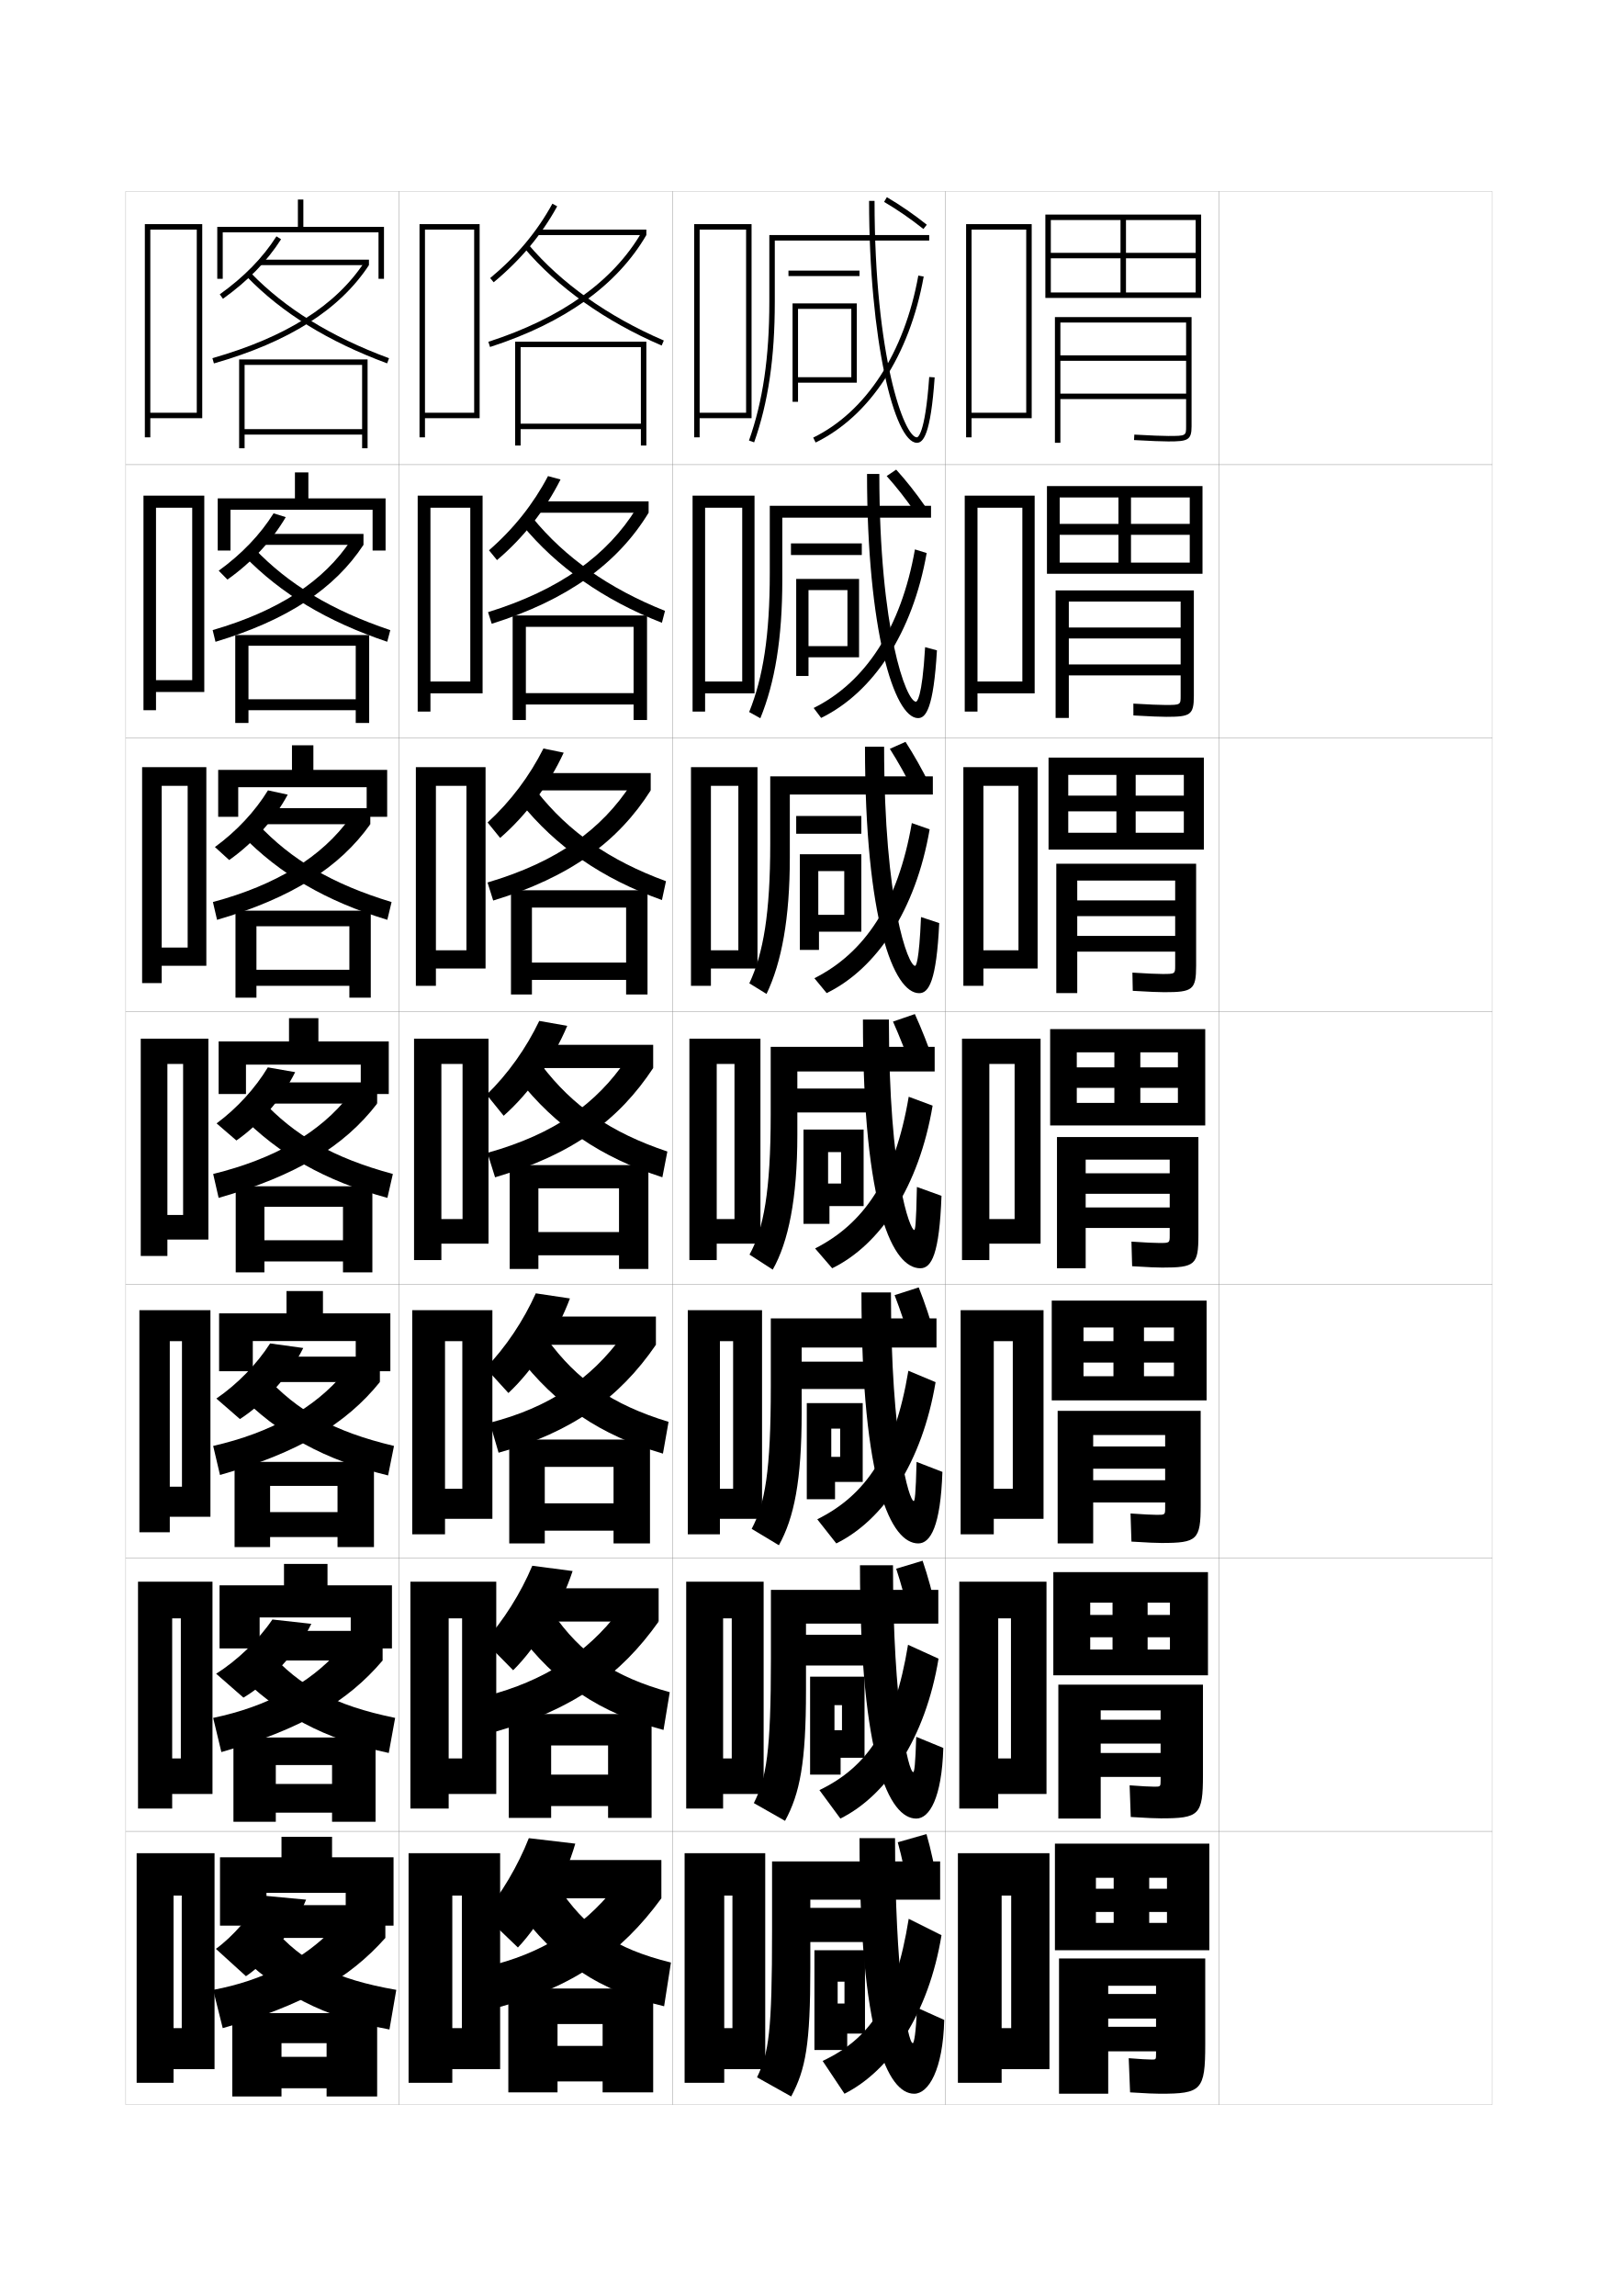
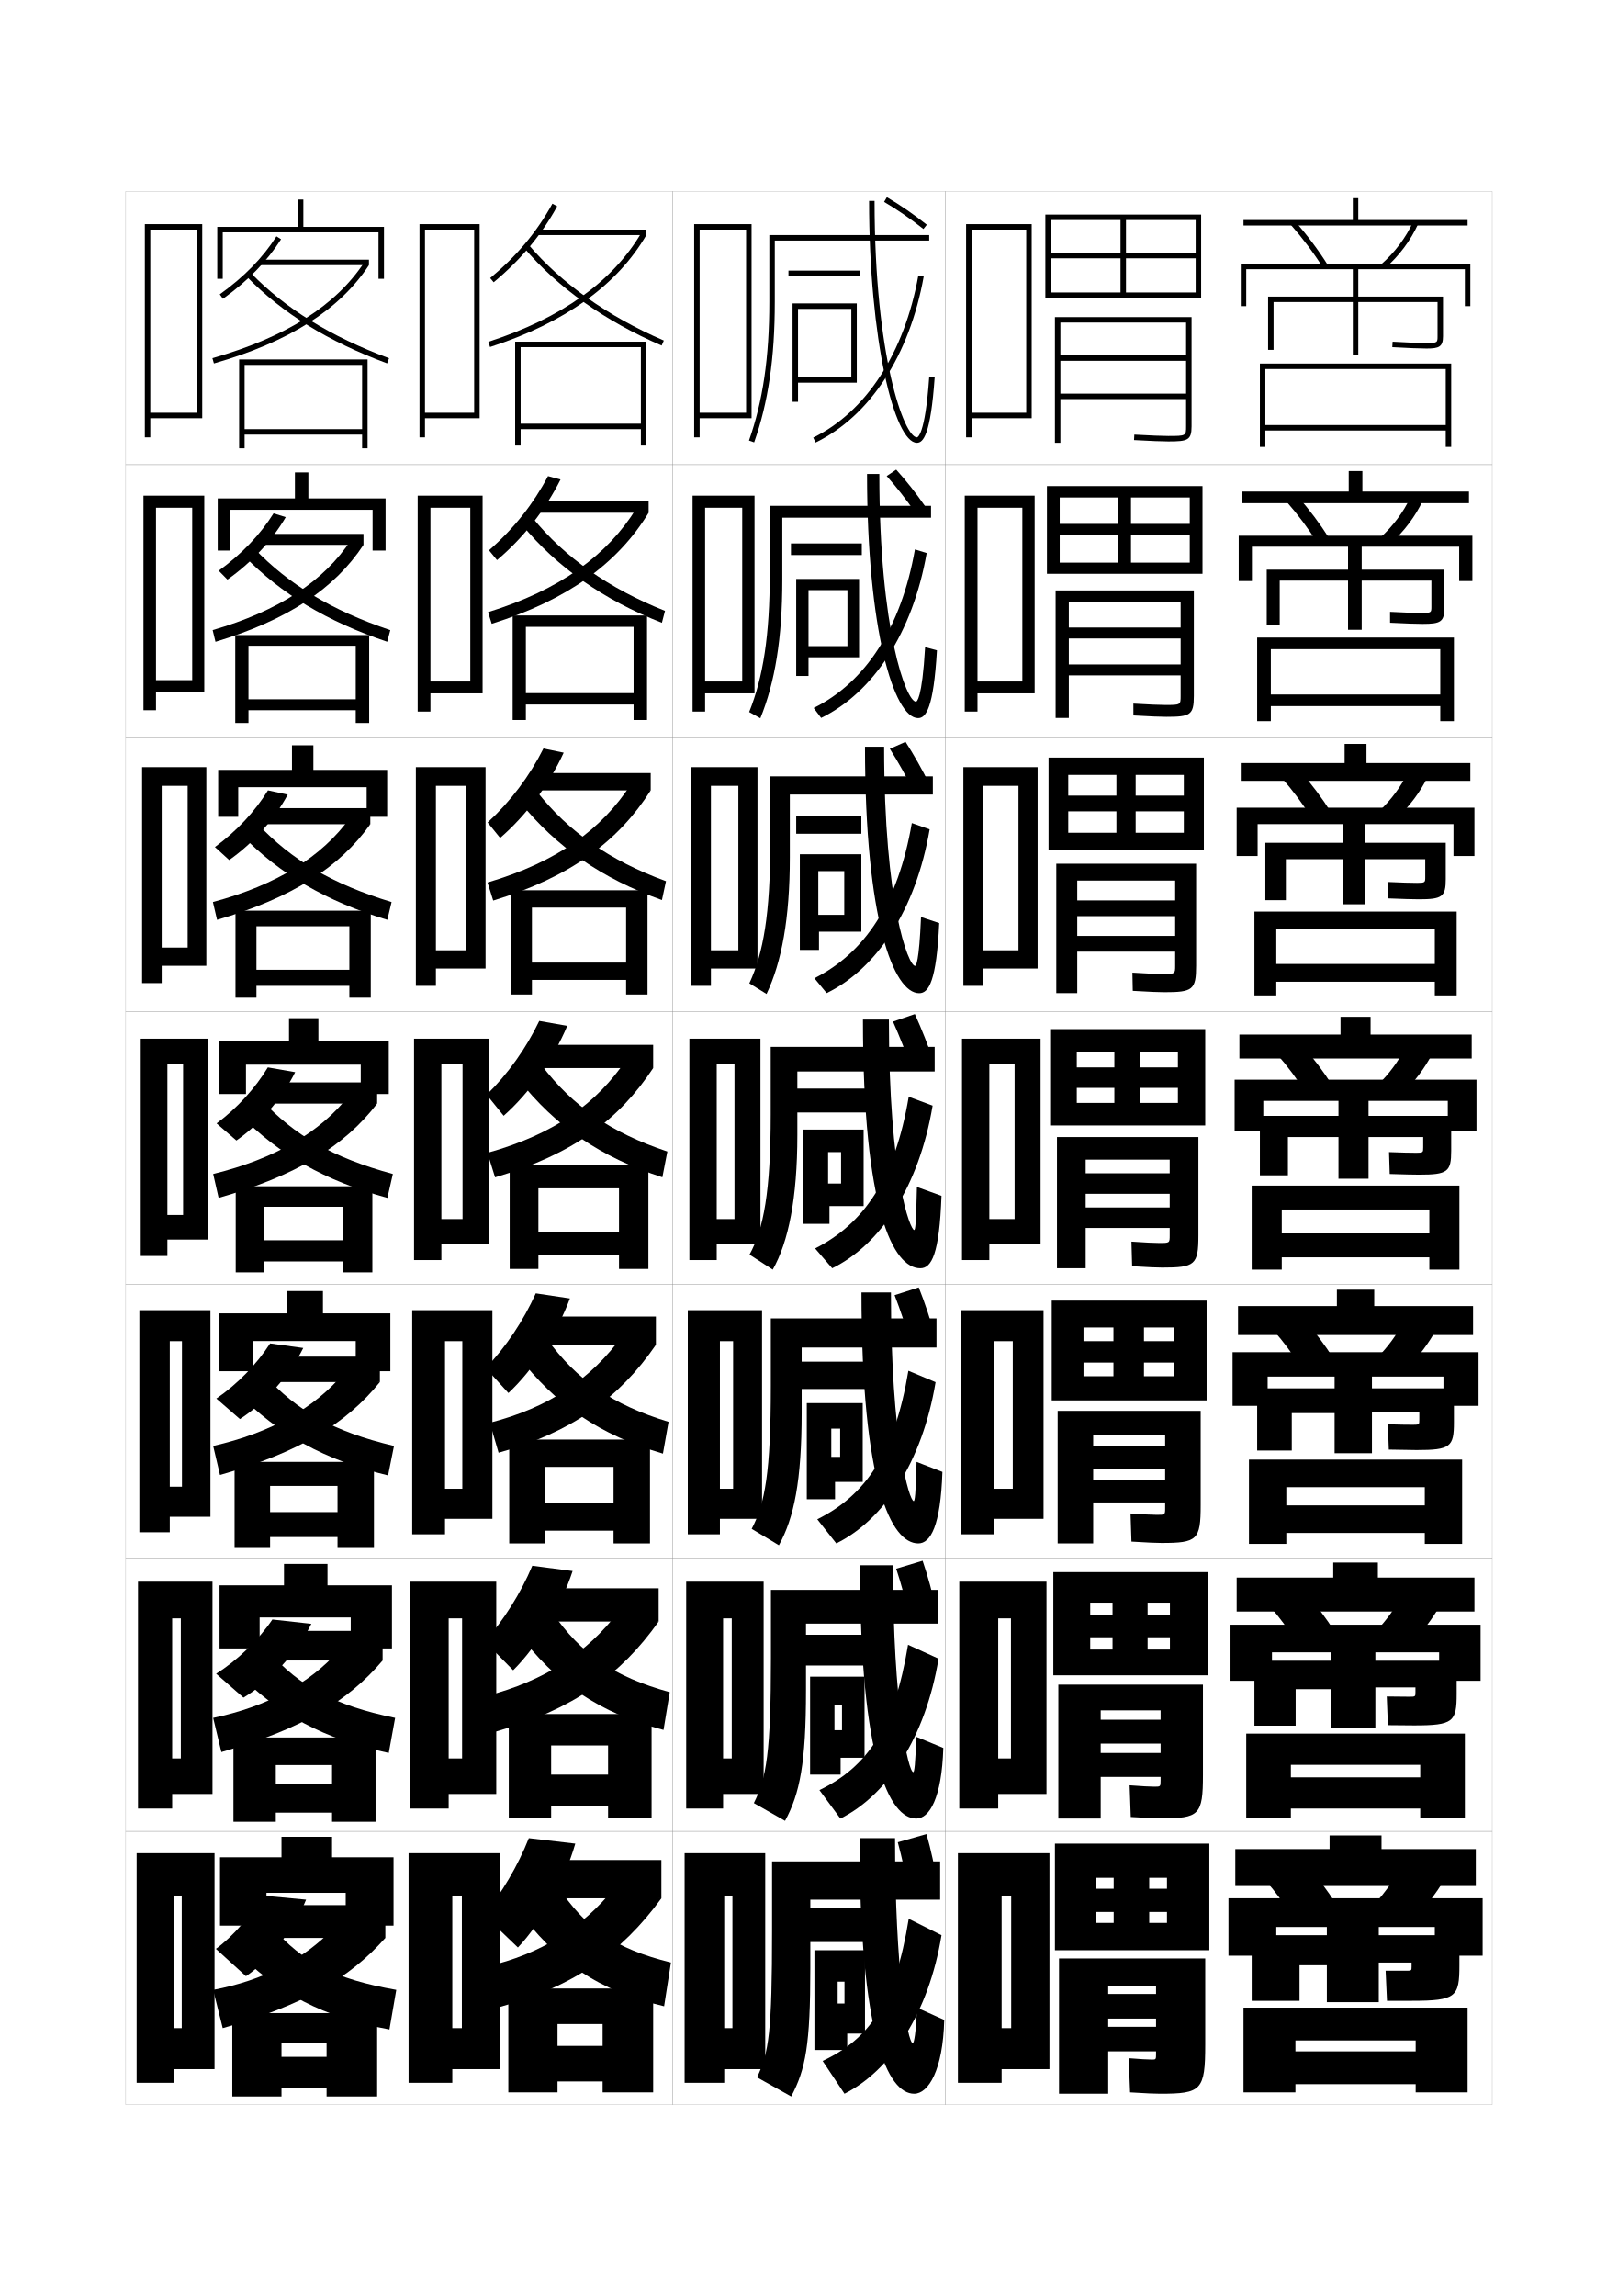
<svg xmlns="http://www.w3.org/2000/svg" version="1.1" id="glyphs" x="0px" y="0px" width="592px" height="840px" viewBox="0 0 592 840" enable-background="new 0 0 592 840" xml:space="preserve">
  <g>
    <rect x="46" y="70" fill="none" stroke="#999999" stroke-width="0.1" width="100" height="100" />
    <rect x="46" y="170" fill="none" stroke="#999999" stroke-width="0.1" width="100" height="100" />
    <rect x="46" y="270" fill="none" stroke="#999999" stroke-width="0.1" width="100" height="100" />
    <rect x="46" y="370" fill="none" stroke="#999999" stroke-width="0.1" width="100" height="100" />
    <rect x="46" y="470" fill="none" stroke="#999999" stroke-width="0.1" width="100" height="100" />
    <rect x="46" y="570" fill="none" stroke="#999999" stroke-width="0.1" width="100" height="100" />
    <rect x="46" y="670" fill="none" stroke="#999999" stroke-width="0.1" width="100" height="100" />
    <rect x="146" y="70" fill="none" stroke="#999999" stroke-width="0.1" width="100" height="100" />
    <rect x="146" y="170" fill="none" stroke="#999999" stroke-width="0.1" width="100" height="100" />
    <rect x="146" y="270" fill="none" stroke="#999999" stroke-width="0.1" width="100" height="100" />
    <rect x="146" y="370" fill="none" stroke="#999999" stroke-width="0.1" width="100" height="100" />
    <rect x="146" y="470" fill="none" stroke="#999999" stroke-width="0.1" width="100" height="100" />
    <rect x="146" y="570" fill="none" stroke="#999999" stroke-width="0.1" width="100" height="100" />
    <rect x="146" y="670" fill="none" stroke="#999999" stroke-width="0.1" width="100" height="100" />
    <rect x="246" y="70" fill="none" stroke="#999999" stroke-width="0.1" width="100" height="100" />
    <rect x="246" y="170" fill="none" stroke="#999999" stroke-width="0.1" width="100" height="100" />
    <rect x="246" y="270" fill="none" stroke="#999999" stroke-width="0.1" width="100" height="100" />
    <rect x="246" y="370" fill="none" stroke="#999999" stroke-width="0.1" width="100" height="100" />
    <rect x="246" y="470" fill="none" stroke="#999999" stroke-width="0.1" width="100" height="100" />
    <rect x="246" y="570" fill="none" stroke="#999999" stroke-width="0.1" width="100" height="100" />
    <rect x="246" y="670" fill="none" stroke="#999999" stroke-width="0.1" width="100" height="100" />
    <rect x="346" y="70" fill="none" stroke="#999999" stroke-width="0.1" width="100" height="100" />
    <rect x="346" y="170" fill="none" stroke="#999999" stroke-width="0.1" width="100" height="100" />
    <rect x="346" y="270" fill="none" stroke="#999999" stroke-width="0.1" width="100" height="100" />
    <rect x="346" y="370" fill="none" stroke="#999999" stroke-width="0.1" width="100" height="100" />
    <rect x="346" y="470" fill="none" stroke="#999999" stroke-width="0.1" width="100" height="100" />
    <rect x="346" y="570" fill="none" stroke="#999999" stroke-width="0.1" width="100" height="100" />
    <rect x="346" y="670" fill="none" stroke="#999999" stroke-width="0.1" width="100" height="100" />
    <rect x="446" y="70" fill="none" stroke="#999999" stroke-width="0.1" width="100" height="100" />
    <rect x="446" y="170" fill="none" stroke="#999999" stroke-width="0.1" width="100" height="100" />
    <rect x="446" y="270" fill="none" stroke="#999999" stroke-width="0.1" width="100" height="100" />
    <rect x="446" y="370" fill="none" stroke="#999999" stroke-width="0.1" width="100" height="100" />
    <rect x="446" y="470" fill="none" stroke="#999999" stroke-width="0.1" width="100" height="100" />
    <rect x="446" y="570" fill="none" stroke="#999999" stroke-width="0.1" width="100" height="100" />
    <rect x="446" y="670" fill="none" stroke="#999999" stroke-width="0.1" width="100" height="100" />
  </g>
  <g>
    <path d="M179.361,101.73l1.277,1.539c9.866-8.182,17.467-17.271,23.238-27.789   l-1.754-0.961C196.476,84.811,189.03,93.712,179.361,101.73z" />
    <rect x="196.5" y="84" width="40" height="2" />
    <path d="M178.691,125.049l0.615,1.902C206.572,118.132,225.814,104.354,236.5,86   l-1.729-1.006C224.342,102.909,205.474,116.385,178.691,125.049z" />
    <path d="M191.736,90.646c12.234,14.482,29.651,26.853,50.368,35.772l0.791-1.836   c-20.434-8.799-37.596-20.98-49.632-35.228L191.736,90.646z" />
    <polygon points="234.5,155 190.5,155 190.5,157 234.5,157 234.5,163 236.5,163 236.5,125 188.5,125 188.5,163 190.5,163 190.5,127    234.5,127  " />
  </g>
  <g>
    <g>
      <path d="M178.928,201.32c9.063-7.896,16.25-16.976,21.592-27.139l4.583,1.242    c-5.555,11.06-13.473,21.213-23.247,29.491L178.928,201.32z" />
      <rect x="196.583" y="183.417" width="40.75" height="4.167" />
      <path d="M237.333,187.583c-11.267,18.5-29.669,31.934-57.412,40.626l-1.344-4.252    c26.182-8.105,43.76-20.833,54.317-38.048L237.333,187.583z" />
      <path d="M191.05,192.04c12.688,15.426,29.81,27.432,51.14,35.81l1.138-4.365    c-20.561-8.191-36.621-19.534-48.443-34.024L191.05,192.04z" />
      <polygon points="231.833,253.583 192.417,253.583 192.417,257.75 231.833,257.75     231.833,263.417 236.75,263.417 236.75,225.167 187.583,225.167 187.583,263.417     192.417,263.417 192.417,229.333 231.833,229.333   " />
    </g>
    <g>
      <path d="M178.423,300.91c8.458-7.774,15.386-17.031,20.422-27.066l7.413,1.524    c-5.338,11.601-13.572,22.819-23.256,31.193L178.423,300.91z" />
      <rect x="196.595" y="282.833" width="41.5" height="6.333" />
      <path d="M238.095,289.167c-11.848,18.648-29.411,31.735-57.631,40.301l-2.073-6.603    c25.582-7.546,41.868-19.527,52.554-36.041L238.095,289.167z" />
      <path d="M190.292,293.435c13.142,16.37,29.968,28.01,51.912,35.847l1.485-6.895    C223,314.803,208.042,304.301,196.435,289.566L190.292,293.435z" />
      <polygon points="229.095,352.167 194.636,352.167 194.636,358.5 229.095,358.5 229.095,363.833     236.928,363.833 236.928,325.708 186.97,325.708 186.97,363.833 194.636,363.833     194.636,332.042 229.095,332.042   " />
    </g>
    <g>
      <path d="M178.062,400.5c7.853-7.651,14.521-17.087,19.252-26.994l10.242,1.806    c-5.121,12.143-13.672,24.425-23.265,32.895L178.062,400.5z" />
      <rect x="196.75" y="382.25" width="42.25" height="8.5" />
      <path d="M239,390.75c-12.43,18.795-29.152,31.536-57.85,39.977l-2.802-8.953    c24.981-6.986,39.978-18.221,50.791-34.033L239,390.75z" />
      <path d="M189.678,394.829c13.596,17.313,30.127,28.588,52.684,35.884l1.832-9.424    c-20.816-6.976-34.672-16.639-46.065-31.616L189.678,394.829z" />
      <polygon points="226.5,450.75 197,450.75 197,459.25 226.5,459.25 226.5,464.25 237.25,464.25 237.25,426.25 186.5,426.25     186.5,464.25 197,464.25 197,434.75 226.5,434.75   " />
    </g>
  </g>
  <g>
    <path d="M208.538,475.041c-4.732,12.685-13.326,26.031-22.51,34.596L177.708,500.5   c7.358-7.599,13.867-17.375,18.335-27.33L208.538,475.041z" />
    <rect x="197.167" y="481.666" width="42.833" height="10.334" />
    <path d="M240,492c-13.384,19.543-30.877,32.041-57.566,39.484l-3.201-10.969   c21.536-5.505,37.004-15.927,48.527-31.855L240,492z" />
    <path d="M189.452,495.887c13.872,18.162,30.153,29.184,53.122,35.922l2.055-11.615   c-20.745-6.352-33.541-15.285-44.544-30.412L189.452,495.887z" />
    <polygon points="224.5,550 199.333,550 199.333,560 224.5,560 224.5,564.666 237.833,564.666    237.833,526.666 186.333,526.666 186.333,564.666 199.333,564.666 199.333,536.666    224.5,536.666  " />
  </g>
  <g>
    <path d="M209.519,574.771c-4.344,13.227-12.979,27.637-21.755,36.298L177.354,600.5   c6.864-7.546,13.213-17.663,17.417-27.665L209.519,574.771z" />
    <rect x="197.583" y="581.083" width="43.417" height="12.167" />
    <path d="M241,593.25c-13.885,19.629-31.307,32.185-59.533,40.242l-3.601-12.984   c21.371-5.536,36.854-15.679,48.514-30.928L241,593.25z" />
    <path d="M189.226,596.943c14.149,19.011,30.18,29.779,53.561,35.961l2.277-13.808   c-20.674-5.728-32.41-13.932-43.022-29.206L189.226,596.943z" />
    <polygon points="222.5,649.25 201.667,649.25 201.667,660.75 222.5,660.75 222.5,665.083 238.417,665.083    238.417,627.083 186.167,627.083 186.167,665.083 201.667,665.083 201.667,638.583    222.5,638.583  " />
  </g>
  <g>
    <path d="M210.5,674.5c-3.955,13.769-12.633,29.243-21,38l-12.5-12   c6.369-7.493,12.559-17.951,16.5-28L210.5,674.5z" />
    <rect x="198" y="680.5" width="44" height="14" />
    <path d="M242,694.5c-14.612,20.046-32.385,32.509-60,40l-4-15c19.99-4.644,34.949-14.074,47-29   L242,694.5z" />
    <path d="M189,698c14.426,19.86,30.206,30.376,54,36l2.5-16c-20.604-5.104-31.279-12.577-41.5-28   L189,698z" />
    <polygon points="204,740.5 220.5,740.5 220.5,748.5 204,748.5 204,761.5 220.5,761.5 220.5,765.5 239,765.5 239,727.5 186,727.5    186,765.5 204,765.5  " />
  </g>
  <g>
    <polygon points="155.5,151 155.5,153 175.5,153 175.5,82 153.5,82 153.5,160 155.5,160 155.5,84 173.5,84 173.5,151  " />
    <polygon points="157.5,249.333 157.5,253.667 176.583,253.667 176.583,181.333    152.833,181.333 152.833,260.333 157.5,260.333 157.5,185.75 172.083,185.75    172.083,249.333  " />
    <polygon points="159.5,347.667 159.5,354.333 177.667,354.333 177.667,280.667 152.167,280.667    152.167,360.667 159.5,360.667 159.5,287.5 170.667,287.5 170.667,347.667  " />
    <polygon points="169.25,446 161.5,446 161.5,455 178.75,455 178.75,380 151.5,380 151.5,461 161.5,461 161.5,389.25 169.25,389.25     " />
    <polygon points="169.166,544.666 162.833,544.666 162.833,555.666 180.167,555.666    180.167,479.333 150.833,479.333 150.833,561.333 162.833,561.333 162.833,490.667    169.166,490.667  " />
    <polygon points="169.083,643.333 164.167,643.333 164.167,656.333 181.583,656.333    181.583,578.667 150.167,578.667 150.167,661.667 164.167,661.667 164.167,592.083    169.083,592.083  " />
    <polygon points="169,742 165.5,742 165.5,757 183,757 183,678 149.5,678 149.5,762 165.5,762 165.5,693.5 169,693.5  " />
  </g>
  <g>
    <polygon points="401,703.5 401,713.5 442.5,713.5 442.5,674.5 386,674.5 386,713.5 401,713.5 401,687 427,687 427,691 401,691    401,699.5 427,699.5 427,703.5 420.5,703.5 420.5,687 407.5,687 407.5,703.5  " />
    <path d="M424.5,766c15.099,0,16.5-1.211,16.5-18v-31.5h-53.5V766h18v-39.5H423v3h-17.5v9H423v3h-17.5v9H423v1   c0,1.961-0.052,2-1.5,2c-1.438,0-4.407-0.169-8.5-0.5l0.5,12.5   C419.885,765.896,422.496,766,424.5,766z" />
  </g>
  <g>
    <g>
      <polygon points="385.416,575.166 385.416,612.916 398.916,612.916 398.916,586.333     428.083,586.333 428.083,590.833 398.916,590.833 398.916,599 428.083,599 428.083,603.5     419.916,603.5 419.916,586.333 407.083,586.333 407.083,603.5 398.916,603.5     398.916,612.916 442,612.916 442,575.166   " />
      <path d="M424.75,665.25c14.078,0,15.416-1.142,15.416-15.924v-32.993H387.25v49h15.5V625.75h21.916    v3.416H402.75v8.75h21.916v3.417H402.75v8.75h21.916v1.327c0,2.224-0.043,2.256-2.25,2.256    c-1.58,0-4.658-0.164-9.083-0.5L413.75,664.75C420.084,665.139,422.764,665.25,424.75,665.25z" />
    </g>
    <g>
      <polygon points="384.833,475.833 384.833,512.333 396.458,512.333 396.458,485.666     429.541,485.666 429.541,490.666 396.458,490.666 396.458,498.5 429.541,498.5     429.541,503.5 418.583,503.5 418.583,485.666 407.416,485.666 407.416,503.5 396.458,503.5     396.458,512.333 441.5,512.333 441.5,475.833   " />
      <path d="M425,564.5c13.059,0,14.333-1.072,14.333-13.847v-34.487H387v48.5h13V525h26.333v4.208    H400v8.125h26.333v4.208H400v8.125h26.333v2.029c0,2.486-0.034,2.513-3,2.513    c-1.723,0-4.91-0.159-9.667-0.5L414,564C420.283,564.383,423.032,564.5,425,564.5z" />
    </g>
    <g>
      <polygon points="384.25,376.5 384.25,411.75 394,411.75 394,385 431,385 431,390.5 394,390.5 394,398 431,398 431,403.5     417.25,403.5 417.25,385 407.75,385 407.75,403.5 394,403.5 394,411.75 441,411.75 441,376.5   " />
      <path d="M425.25,463.75c12.039,0,13.25-1.002,13.25-11.77V416h-51.75v48h10.5v-39.75H428v5h-30.75v7.5H428v5h-30.75    v7.5H428v2.73c0,2.75-0.026,2.77-3.75,2.77c-1.865,0-5.162-0.154-10.25-0.5l0.25,9    C420.483,463.627,423.301,463.75,425.25,463.75z" />
    </g>
    <g>
      <polygon points="383.666,277.167 383.666,310.833 390.875,310.833 390.875,283.5 433.167,283.5     433.167,291.083 390.875,291.083 390.875,296.833 433.167,296.833 433.167,304.667     415.541,304.667 415.541,283.5 408.5,283.5 408.5,304.667 390.875,304.667 390.875,310.833     440.5,310.833 440.5,277.167   " />
      <path d="M426,363c10.395,0,11.667-0.815,11.667-9.693V316H386.5v47.333h7.667v-41.167H430v7.25    h-35.833v5.75H430v7.25h-35.833v5.75H430v5.141c0,2.991-0.018,3.026-4.667,3.026    c-2.007,0-5.522-0.155-10.981-0.499l0.131,6.666C420.717,362.865,423.925,363,426,363z" />
    </g>
    <g>
      <polygon points="383.083,177.833 383.083,209.917 387.75,209.917 387.75,182 435.334,182     435.334,191.666 387.75,191.666 387.75,195.667 435.334,195.667 435.334,205.833     413.833,205.833 413.833,182 409.25,182 409.25,205.833 387.75,205.833 387.75,209.917 440,209.917     440,177.833   " />
      <path d="M426.75,262.25c8.751,0,10.084-0.629,10.084-7.616V216H386.25v46.667h4.834v-42.584H432    v9.5h-40.916v4H432v9.5h-40.916v4H432v7.551c0,3.232-0.009,3.283-5.584,3.283    c-2.147,0-5.883-0.157-11.713-0.499l0.011,4.331    C420.95,262.103,424.549,262.25,426.75,262.25z" />
    </g>
  </g>
  <g>
    <polygon points="382.5,78.5 382.5,109 384.5,109 384.5,80.5 437.5,80.5 437.5,92.5 384.5,92.5 384.5,94.5 437.5,94.5 437.5,107    412,107 412,80.5 410,80.5 410,107 384.5,107 384.5,109 439.5,109 439.5,78.5  " />
    <path d="M434,155.96c0,3.474,0,3.54-6.5,3.54c-2.289,0-6.244-0.158-12.445-0.498   l-0.109,1.996C421.184,161.341,425.174,161.5,427.5,161.5c7.107,0,8.5-0.443,8.5-5.54V116h-50v46   h2v-44h46v12h-46v2h46v12h-46v2h46V155.96z" />
  </g>
  <polygon points="355.5,151 355.5,153 377.5,153 377.5,82 353.5,82 353.5,160 355.5,160 355.5,84 375.5,84 375.5,151 " />
  <g>
    <polygon points="357.666,249.333 357.666,253.667 378.583,253.667 378.583,181.333    353,181.333 353,260.333 357.666,260.333 357.666,185.75 374.083,185.75 374.083,249.333  " />
    <polygon points="359.833,347.667 359.833,354.333 379.666,354.333 379.666,280.667    352.5,280.667 352.5,360.667 359.833,360.667 359.833,287.5 372.666,287.5 372.666,347.667  " />
    <polygon points="371.25,446 362,446 362,455 380.75,455 380.75,380 352,380 352,461 362,461 362,389.25 371.25,389.25  " />
    <polygon points="370.583,544.666 363.625,544.666 363.625,555.666 381.834,555.666    381.834,479.334 351.5,479.334 351.5,561.334 363.625,561.334 363.625,490.666 370.583,490.666     " />
    <polygon points="369.916,643.333 365.25,643.333 365.25,656.333 382.917,656.333 382.917,578.667    351,578.667 351,661.667 365.25,661.667 365.25,592.083 369.916,592.083  " />
  </g>
  <polygon points="370,742 366.5,742 366.5,757 384,757 384,678 350.5,678 350.5,762 366.5,762 366.5,693.5 370,693.5 " />
  <g>
    <path d="M275.942,161.834l-1.885-0.668C279.135,146.824,281.5,130.725,281.5,110.5V86H340v2h-56.5   v22.5C283.5,130.959,281.099,147.271,275.942,161.834z" />
    <rect x="288.5" y="99" width="26" height="2" />
    <polygon points="292,138 311.5,138 311.5,140 292,140 292,147 290,147 290,111 313.5,111 313.5,140 311.5,140 311.5,113 292,113     " />
    <path d="M335.5,162c-8.261,0-17.5-37.848-17.5-88.5h2c0,57.07,10.864,86.5,15.5,86.5   c0.121,0,2.981-0.251,4.502-22.069l1.996,0.139C340.52,159.28,337.749,162,335.5,162z" />
    <path d="M298.439,161.898l-0.879-1.797c19.372-9.489,33.389-31.096,38.455-59.278   l1.969,0.354C332.804,129.993,318.391,152.125,298.439,161.898z" />
    <path d="M337.876,83.781c-4.565-3.647-9.539-7.078-14.382-9.919l1.012-1.725   c4.925,2.889,9.979,6.374,14.618,10.081L337.876,83.781z" />
  </g>
  <g>
    <path d="M340.666,189.389H286.25v22.75c0,21.398-2.695,37.561-8.039,50.64l-4.09-2.279   c5.099-12.655,7.545-27.982,7.545-50.86v-24.584h59V189.389z" />
    <rect x="289.416" y="198.806" width="25.917" height="4.249" />
    <polygon points="295.833,236.389 310.083,236.389 310.083,240.472 295.833,240.472    295.833,247.306 291.333,247.306 291.333,211.806 314.333,211.806 314.333,240.472    310.083,240.472 310.083,215.889 295.833,215.889  " />
    <path d="M335.166,256.722c0.203,0,2.227-0.679,3.335-19.963l4.331,1.176   c-1.246,21.259-4.049,24.787-6.916,24.787c-8.814,0-18.666-32.277-18.666-89.333h4.5   C321.75,230.665,331.604,256.722,335.166,256.722z" />
    <path d="M297.723,259.019c18.881-9.365,31.992-29.248,37.055-58.02l4.295,1.34   c-5.122,29.125-19.436,50.926-38.613,60.314L297.723,259.019z" />
    <path d="M324.438,174.162l3.482-2.349c3.605,3.979,7.26,8.597,10.579,13.388   l-3.64,2.24C331.581,182.719,327.965,178.086,324.438,174.162z" />
  </g>
  <g>
    <path d="M341.333,290.694H289v23c0,22.339-2.989,38.351-8.52,49.945l-6.295-3.89   c5.121-10.969,7.647-25.524,7.647-51.055v-24.667h59.5V290.694z" />
    <rect x="291.333" y="298.528" width="23.833" height="6.5" />
    <polygon points="299.417,334.694 308.916,334.694 308.916,340.861 299.666,340.861    299.666,347.528 292.667,347.528 292.667,312.528 315.166,312.528 315.166,340.861    308.916,340.861 308.916,318.694 299.417,318.694  " />
    <path d="M334.833,353.361c0.284,0,1.471-1.107,2.167-17.856l6.666,2.213   c-1.012,21.307-3.85,25.644-7.333,25.644c-9.368,0-19.833-26.707-19.833-90.167h7   C323.5,330.676,332.344,353.361,334.833,353.361z" />
    <path d="M297.986,357.885c18.389-9.241,30.594-27.399,35.652-56.76l6.522,2.295   c-5.063,29.434-19.278,50.904-37.682,59.907L297.986,357.885z" />
    <path d="M325.594,273.956l5.741-2.549c3.053,4.735,6.083,10.098,8.79,15.569   l-5.82,2.495C331.605,284.072,328.567,278.63,325.594,273.956z" />
  </g>
  <polygon points="256,151 256,153 275,153 275,82 254,82 254,160 256,160 256,84 273,84 273,151 " />
  <g>
    <polygon points="258,249.333 258,253.667 276.083,253.667 276.083,181.333 253.416,181.333    253.416,260.333 258,260.333 258,185.75 271.583,185.75 271.583,249.333  " />
    <polygon points="260.125,347.667 260.125,354.333 277.167,354.333 277.167,280.667    252.833,280.667 252.833,360.667 260.125,360.667 260.125,287.5 270.167,287.5 270.167,347.667     " />
    <polygon points="268.75,446 262.25,446 262.25,455 278.25,455 278.25,380 252.25,380 252.25,461 262.25,461 262.25,389.25    268.75,389.25  " />
    <polygon points="268.25,544.666 263.417,544.666 263.417,555.666 278.833,555.666    278.833,479.334 251.667,479.334 251.667,561.334 263.417,561.334 263.417,490.666    268.25,490.666  " />
    <polygon points="267.75,643.333 264.584,643.333 264.584,656.333 279.416,656.333    279.416,578.667 251.084,578.667 251.084,661.667 264.584,661.667 264.584,592.083    267.75,592.083  " />
  </g>
  <polygon points="268,742 265,742 265,757 280,757 280,678 250.5,678 250.5,762 265,762 265,693.5 268,693.5 " />
  <g>
    <path d="M344,695v-14h-61.5v25c0,37.584-1.171,44.962-5.5,54l12.5,7c5.278-9.915,7-18.869,7-47v-25H344z" />
    <rect x="295.5" y="698" width="21" height="12.5" />
    <polygon points="309,744 310,744 310,750 298,750 298,713.5 316.5,713.5 316.5,744 309,744 309,725 306.5,725 306.5,733 309,733     " />
    <path d="M334,747.5c-1.966,0-6.5-26.86-6.5-75h-13c0,72.244,10.32,93.5,20,93.5   c5.195,0,10.535-8.62,11-27l-10-4.5C335.194,743.856,334.418,747.5,334,747.5z" />
    <path d="M301,754l8,12c16.935-8.528,30.846-29.522,35.5-58l-12-6   C327.577,732.683,318.112,745.961,301,754z" />
    <path d="M332.499,692.5c-1.016-6.284-2.444-12.817-3.999-18.5l10.5-3   c1.636,5.649,3.047,12.202,4,18.5L332.499,692.5z" />
  </g>
  <g>
    <path d="M342,392v-9h-60v24.75c0,28.185-2.607,41.968-7.75,51.25l8.5,5.5c5.718-10.108,9-25.971,9-49.25   V392H342z" />
    <rect x="291.25" y="398.25" width="25.75" height="8.75" />
    <polygon points="303,433 307.75,433 307.75,441.25 303.5,441.25 303.5,447.75 294,447.75 294,413.25 316,413.25 316,441.25    307.75,441.25 307.75,421.5 303,421.5  " />
    <path d="M334.5,450c-1.417,0-9.25-19.312-9.25-77h-9.5c0,69.863,11.078,91,21,91   c4.101,0,6.972-5.146,7.75-26.5l-9-3.25C335.215,448.465,334.865,450,334.5,450z" />
    <path d="M298.25,456.75l6.25,7.25c17.629-8.618,31.744-29.758,36.75-59.5l-8.75-3.25   C327.445,431.199,316.147,447.634,298.25,456.75z" />
    <path d="M326.75,373.75c2.42,5.425,4.881,11.675,7,17.75l8-2.75c-2.094-6.151-4.5-12.259-7-17.75   L326.75,373.75z" />
  </g>
  <g>
    <path d="M342.666,493v-10.666h-60.625v24.832c0,31.318-2.128,42.967-7,52.168L285,565.333   c5.571-10.044,8.333-23.603,8.333-48.499V493H342.666z" />
    <rect x="292.667" y="498.166" width="24.167" height="10" />
    <polygon points="307.417,542.167 305.541,542.167 305.541,548.5 295.208,548.5 295.208,513.334    315.667,513.334 315.667,542.167 307.417,542.167 307.417,522.666 304.166,522.666    304.166,533 307.417,533  " />
    <path d="M334.334,549.166c-1.601,0-8.334-21.828-8.334-76.333h-10.791   c0,70.657,10.95,91.833,20.791,91.833c4.465,0,8.16-6.303,8.833-26.166   L335.375,534.834C335.083,546.929,334.717,549.166,334.334,549.166z" />
    <path d="M299.041,555.834L306,564.666c17.397-8.588,31.444-29.679,36.334-58.999   L332.375,501.5C327.364,531.693,316.678,547.076,299.041,555.834z" />
    <path d="M333.333,491.834c-1.751-6.146-3.868-12.49-5.999-18.001L336.167,471   c2.212,5.544,4.286,11.8,5.999,18L333.333,491.834z" />
  </g>
  <g>
    <path d="M343.333,594v-12.333h-61.25v24.916c0,34.451-1.649,43.964-6.25,53.084L287.25,666.166   c5.425-9.979,7.667-21.235,7.667-47.749V594H343.333z" />
    <rect x="294.083" y="598.083" width="22.583" height="11.25" />
    <polygon points="308.084,643.084 307.583,643.084 307.583,649.25 296.417,649.25 296.417,613.417    316.334,613.417 316.334,643.084 308.084,643.084 308.084,623.833 305.333,623.833    305.333,633 308.084,633  " />
    <path d="M334.167,648.333c-1.783,0-7.417-24.344-7.417-75.667h-12.083   c0,71.451,10.823,92.667,20.583,92.667c4.83,0,9.348-7.462,9.916-25.833   L335.25,635.417C334.951,645.393,334.567,648.333,334.167,648.333z" />
    <path d="M299.833,654.917L307.5,665.333c17.166-8.558,31.145-29.601,35.917-58.499   L332.25,601.75C327.283,632.188,317.207,646.519,299.833,654.917z" />
    <path d="M332.916,592.167c-1.384-6.215-3.156-12.653-4.999-18.251L337.584,571   c1.923,5.597,3.666,12.001,4.999,18.25L332.916,592.167z" />
  </g>
  <g>
    <polygon points="111,83 111,73 109,73 109,83 79.5,83 79.5,102 81.5,102 81.5,85 138.5,85 138.5,102 140.5,102 140.5,83  " />
    <path d="M81.583,109.312l-1.166-1.625c8.929-6.408,15.713-13.351,20.74-21.226   l1.686,1.076C97.676,95.631,90.722,102.754,81.583,109.312z" />
    <rect x="95" y="95" width="40" height="2" />
    <path d="M78.275,132.961l-0.551-1.922c26.937-7.713,45.125-19.206,55.604-35.139L135,97   C124.246,113.349,105.691,125.111,78.275,132.961z" />
    <path d="M141.652,132.938C120,124.902,103.197,114.52,90.282,101.196l1.436-1.393   c12.703,13.105,29.264,23.33,50.63,31.259L141.652,132.938z" />
    <polygon points="87.5,131.5 87.5,164 89.5,164 89.5,133.5 132.5,133.5 132.5,157 89.5,157 89.5,159 132.5,159 132.5,164 134.5,164    134.5,131.5  " />
  </g>
  <g>
    <polygon points="112.833,182.333 112.833,172.833 107.916,172.833 107.916,182.333    79.667,182.333 79.667,201.417 84.333,201.417 84.333,186.5 136.333,186.5    136.333,201.417 141.083,201.417 141.083,182.333  " />
    <path d="M83.222,212.041l-3.194-3.25c8.442-6.114,15.191-13.186,20.077-20.984   l4.457,1.384C99.571,197.716,92.219,205.652,83.222,212.041z" />
    <rect x="96" y="195.333" width="37" height="4" />
    <path d="M78.85,234.807l-1.034-4.281c24.066-6.996,40.735-17.875,50.669-33.032   L133,199.333C122.419,215.437,105.139,226.87,78.85,234.807z" />
    <path d="M89.376,203.423l3.664-2.764c12.472,13.078,28.215,22.617,49.775,29.882   l-1.13,4.25C119.599,227.342,102.857,217.266,89.376,203.423z" />
    <polygon points="90.916,236.25 130.167,236.25 130.167,255.833 90.916,255.833    90.916,259.833 130.167,259.833 130.167,264.5 135.083,264.5 135.083,232.333    86.083,232.333 86.083,264.5 90.916,264.5  " />
  </g>
  <g>
    <polygon points="114.667,281.667 114.667,272.667 106.833,272.667 106.833,281.667    79.833,281.667 79.833,298.833 87.167,298.833 87.167,288 134.167,288 134.167,298.833    141.667,298.833 141.667,281.667  " />
    <path d="M83.861,314.646l-5.222-4.75c7.956-5.819,14.67-13.021,19.414-20.742   l7.229,1.567C100.467,299.677,92.717,308.426,83.861,314.646z" />
    <rect x="96" y="295.667" width="39.5" height="5.875" />
    <path d="M79.425,336.528l-1.517-6.516c23.334-6.278,39.963-16.544,50.235-30.926   L135.5,301.542C124.213,317.401,106.772,328.505,79.425,336.528z" />
    <path d="M88.47,305.526l5.893-4.011c12.241,13.05,27.166,21.904,48.919,28.505   l-1.565,6.5C119.198,329.657,102.518,319.888,88.47,305.526z" />
    <polygon points="93.833,338.875 127.833,338.875 127.833,354.792 93.833,354.792 93.833,360.667    127.833,360.667 127.833,365 135.667,365 135.667,333.167 86.167,333.167 86.167,365    93.833,365  " />
  </g>
  <g>
    <g>
      <polygon points="116.5,381 116.5,372.5 105.75,372.5 105.75,381 80,381 80,400.25 90,400.25 90,389.5 132,389.5 132,400.25     142.25,400.25 142.25,381   " />
      <path d="M86.5,417.25L79.25,411c7.469-5.524,14.148-12.855,18.75-20.5l10,1.75    C103.362,401.638,95.215,411.199,86.5,417.25z" />
      <rect x="98" y="396" width="40" height="7.75" />
      <path d="M80,438.25l-2-8.75c22.603-5.562,39.19-15.214,49.802-28.819L138,403.75    C126.008,419.365,108.405,430.141,80,438.25z" />
      <path d="M87.564,407.629l8.121-5.258C107.695,415.394,121.803,423.562,143.75,429.5l-2,8.75    C118.797,431.973,102.179,422.51,87.564,407.629z" />
      <polygon points="96.75,441.5 125.5,441.5 125.5,453.75 96.75,453.75 96.75,461.5 125.5,461.5 125.5,465.5 136.25,465.5     136.25,434 86.25,434 86.25,465.5 96.75,465.5   " />
    </g>
    <g>
      <polygon points="118.167,480.5 118.167,472.334 104.833,472.334 104.833,480.5 80.167,480.5     80.167,501.666 92.5,501.666 92.5,490.625 130.167,490.625 130.167,501.666 142.833,501.666     142.833,480.5   " />
      <path d="M87.792,519.167l-8.625-7.501C86.756,506.497,94.005,499.067,98.833,491.5    l12.125,1.666C106.153,502.965,96.944,513.285,87.792,519.167z" />
      <rect x="99" y="496.334" width="40" height="9.291" />
      <path d="M80.5,539.625L78,529c21.158-4.844,37.212-13.883,47.868-26.713L139,505.625    C126.595,520.996,109.235,531.429,80.5,539.625z" />
      <path d="M86.876,509.544l10.081-6.296C108.735,516.242,122.026,523.727,144.167,529    L142,539.792C118.613,534.101,102.057,524.944,86.876,509.544z" />
      <polygon points="98.833,543.625 123.5,543.625 123.5,553.209 98.833,553.209 98.833,562.333     123.5,562.333 123.5,566 136.833,566 136.833,534.834 85.833,534.834 85.833,566 98.833,566       " />
    </g>
    <g>
      <polygon points="119.833,580 119.833,572.167 103.917,572.167 103.917,580 80.333,580     80.333,603.083 95,603.083 95,591.75 128.333,591.75 128.333,603.083 143.417,603.083     143.417,580   " />
      <path d="M89.083,621.084l-10-8.751C86.793,607.519,94.612,599.99,99.667,592.5    l14.249,1.583C108.944,604.293,98.673,615.37,89.083,621.084z" />
      <rect x="100" y="596.667" width="40" height="10.833" />
      <path d="M81,641l-3-12.5c19.714-4.127,35.234-12.553,45.934-24.606L140,607.5    C127.183,622.627,110.065,632.717,81,641z" />
      <path d="M86.188,611.459l12.04-7.335c11.547,12.968,24.021,19.766,46.354,24.376    L142.25,641.334C118.43,636.229,101.935,627.379,86.188,611.459z" />
      <polygon points="100.917,645.75 121.5,645.75 121.5,652.667 100.917,652.667 100.917,663.166     121.5,663.166 121.5,666.5 137.417,666.5 137.417,635.667 85.417,635.667 85.417,666.5     100.917,666.5   " />
    </g>
  </g>
  <g>
    <polygon points="126.5,692.5 126.5,704.5 144,704.5 144,679.5 121.5,679.5 121.5,672 103,672 103,679.5 80.5,679.5 80.5,704.5    97.5,704.5 97.5,692.5  " />
    <path d="M112,695c-4.238,10.62-13.711,22.456-22,28l-11-10c6.145-4.46,12.824-12.087,17-19.5   L112,695z" />
    <rect x="101" y="697" width="40" height="12" />
    <path d="M141,709c-13.23,14.882-30.104,24.631-59.5,33L78,728   c18.27-3.41,33.256-11.222,44-22.5L141,709z" />
    <path d="M85.5,713c16.312,16.438,32.746,24.981,57,29.5L145,728c-22.527-3.947-34.184-10.06-45.5-23   L85.5,713z" />
    <polygon points="103,747.5 119.5,747.5 119.5,752.5 103,752.5 103,764 119.5,764 119.5,767 138,767 138,736.5 85,736.5 85,767    103,767  " />
  </g>
  <polygon points="55,151 55,153 74,153 74,82 53,82 53,160 55,160 55,84 72,84 72,151 " />
  <g>
    <polygon points="57.083,248.833 57.083,253.167 74.75,253.167 74.75,181.333 52.5,181.333    52.5,259.833 57.083,259.833 57.083,185.75 70.333,185.75 70.333,248.833  " />
    <polygon points="59.167,346.667 59.167,353.333 75.5,353.333 75.5,280.667 52,280.667 52,359.667    59.167,359.667 59.167,287.5 68.667,287.5 68.667,346.667  " />
    <polygon points="67,444.5 61.25,444.5 61.25,453.5 76.25,453.5 76.25,380 51.5,380 51.5,459.5 61.25,459.5 61.25,389.25 67,389.25     " />
    <polygon points="66.583,543.916 62.125,543.916 62.125,554.916 77,554.916 77,479.334 51,479.334    51,560.584 62.125,560.584 62.125,490.666 66.583,490.666  " />
    <polygon points="66.167,643.333 63,643.333 63,656.333 77.75,656.333 77.75,578.667 50.5,578.667    50.5,661.667 63,661.667 63,592.083 66.167,592.083  " />
  </g>
  <polygon points="66.5,742 63.5,742 63.5,757 78.5,757 78.5,678 50,678 50,762 63.5,762 63.5,693.5 66.5,693.5 " />
+   <polygon points="529,155.5 463,155.5 463,157.5 529,157.5 529,163.5 531,163.5 531,133 461,133 461,163.5 463,163.5 463,135   529,135 " />
+   <polygon points="455,734.5 455,765.5 474,765.5 474,746.5 518,746.5 518,750.5 474,750.5 474,762.5 518,762.5 518,765.5 537,765.5   537,734.5 " />
+   <g>
+     <g>
+       <rect x="495" y="72.5" width="2" height="9" />
+       <rect x="455" y="80.5" width="82" height="2" />
+       <path d="M484.152,98.031c-3.366-5.374-7.371-10.714-11.903-15.871l1.502-1.32    c4.604,5.238,8.673,10.665,12.097,16.129L484.152,98.031z" />
+       <path d="M506.659,98.252l-1.318-1.504c5.044-4.423,9.106-9.838,11.748-15.661    l1.822,0.826C516.152,87.993,511.916,93.643,506.659,98.252z" />
+       <path d="M454,96.5V112h2V98.5h39v10h-31V128h2v-17.5h29V130h2v-19.5h29V123c0,2.264,0,2.5-4,2.5    c-2.544,0-6.614-0.163-12.442-0.498l-0.115,1.996    C515.31,127.336,519.417,127.5,522,127.5c4.575,0,6-0.621,6-4.5v-14.5h-31v-10h39V112h2V96.5H454z" />
+     </g>
+     <g>
+       <rect x="493.5" y="172.333" width="5" height="8.833" />
+       <rect x="454.5" y="179.833" width="83" height="4.25" />
+       <path d="M474.793,181.533c4.361,4.969,8.285,10.201,11.58,15.441l-4.412,1.552    C478.75,193.392,474.895,188.238,470.625,183.383L474.793,181.533z" />
+       <path d="M508.883,198.793l-3.932-2.003c4.74-4.29,8.573-9.424,11.123-14.884    l4.518,1.272C517.895,188.893,513.832,194.312,508.883,198.793z" />
+       <path d="M498.25,200v8.417h30.25v13.917c0,5.156-1.375,5.917-7.917,5.917    c-2.425,0-6.212-0.136-11.954-0.418l-0.008-3.998    C514.01,224.121,517.932,224.25,520.25,224.25c3.494,0,3.5-0.201,3.5-2.333v-9.5h-25.5v18h-5v-18    h-25v16.25h-4.75v-20.25h29.75V200h-35.167v12.583H453.25V196h85.5v16.583h-4.834V200H498.25z" />
+     </g>
+     <g>
+       <rect x="492" y="272.167" width="8" height="8.666" />
+       <rect x="454" y="279.167" width="84" height="6.5" />
+       <path d="M475.834,282.227c4.12,4.699,7.897,9.737,11.064,14.753l-7.13,2.042    c-3.054-4.894-6.76-9.861-10.769-14.415L475.834,282.227z" />
+       <path d="M511.106,299.335l-6.546-2.503c4.438-4.157,8.041-9.01,10.499-14.107    l7.214,1.718C519.637,289.793,515.748,294.981,511.106,299.335z" />
+       <path d="M499.5,301.5v6.833H529v13.334C529,328.1,527.675,329,519.166,329    c-2.268,0-5.732-0.108-11.352-0.334l-0.129-6C512.633,322.905,516.408,323,518.5,323    c2.989,0,3-0.165,3-2.167v-6.5h-22v16.5h-8v-16.5h-21v15H463v-21h28.5v-6.833h-31.334    v11.666H452.5V295.5h87v17.667h-7.667v-11.666H499.5z" />
+     </g>
+   </g>
+   <g>
+     <g>
+       <rect x="490.5" y="372" width="11" height="8.5" />
+       <rect x="453.5" y="378.5" width="85" height="8.75" />
+       <path d="M476.875,382.92c3.879,4.429,7.51,9.273,10.549,14.064l-9.848,2.531    c-2.896-4.654-6.453-9.435-10.201-13.686L476.875,382.92z" />
+       <path d="M513.33,399.876l-9.16-3.002c4.137-4.024,7.508-8.597,9.875-13.331    l9.91,2.164C521.379,390.693,517.665,395.65,513.33,399.876z" />
+       <path d="M500.75,402.75v5.5H531V421c0,7.71-1.275,8.75-11.75,8.75c-2.111,0-5.254-0.081-10.75-0.25l-0.25-8    c4.507,0.19,8.135,0.25,10,0.25c2.484,0,2.5-0.13,2.5-2V416h-20v15.25h-11V416h-18.5v14H461v-21.75h28.75    v-5.5h-27.5v11h-10.5V395h88.5v18.75h-10.5v-11H500.75z" />
+     </g>
+     <g>
+       <rect x="489.167" y="471.834" width="13.667" height="8.333" />
+       <rect x="453" y="477.834" width="86" height="10.583" />
+       <path d="M477.75,483.405c3.637,4.159,7.121,8.81,10.032,13.376l-12.065,3.021    c-2.739-4.415-6.146-9.009-9.633-12.957L477.75,483.405z" />
+       <path d="M515.221,500.209l-11.274-3.502c3.835-3.891,6.976-8.182,9.251-12.553    l12.105,2.609C522.788,491.385,519.248,496.111,515.221,500.209z" />
+       <path d="M502,503.625v4.292h30v12.416C532,529.32,530.775,530.5,518.334,530.5    c-1.955,0-4.795-0.055-10.167-0.166l-0.333-9.25C511.9,521.211,515.361,521.25,517,521.25    c2.312,0,2.334-0.096,2.334-1.834v-2.75H502v15h-13.667V517h-15.667v13.667H460v-22.75h28.333    V503.625h-24.499v10.709H451v-19.625h90v19.625h-12.834V503.625H502z" />
+     </g>
+     <g>
+       <rect x="487.834" y="571.667" width="16.333" height="8.167" />
+       <rect x="452.5" y="577.167" width="87" height="12.417" />
+       <path d="M478.625,583.891c3.396,3.889,6.733,8.345,9.516,12.688l-14.282,3.511    c-2.583-4.175-5.841-8.582-9.066-12.229L478.625,583.891z" />
+       <path d="M517.11,600.542l-13.388-4.001c3.533-3.758,6.442-7.769,8.626-11.776    l14.303,3.055C524.197,592.077,520.831,596.573,517.11,600.542z" />
+       <path d="M503.25,604.5v3.084H533v12.082C533,629.931,531.825,631.25,517.417,631.25    c-1.798,0-4.335-0.027-9.583-0.083l-0.417-10.5    C511.044,620.73,514.337,620.75,515.75,620.75c2.141,0,2.167-0.061,2.167-1.667v-1.75H503.25    v14.75h-16.334V618h-12.833v13.334H459v-23.75h27.916V604.5h-21.499v10.417H450.25v-20.5h91.5v20.5    h-15.167V604.5H503.25z" />
+     </g>
+   </g>
+   <g>
+     <rect x="486.5" y="671.5" width="19" height="8" />
+     <rect x="452" y="676.5" width="88" height="13.5" />
+     <path d="M479.5,684c3.154,3.619,6.345,7.882,9,12l-16.5,4c-2.428-3.934-5.534-8.155-8.5-11.5   L479.5,684z" />
+     <path d="M528,688.5c-2.394,3.894-5.586,8.159-9,12l-15.5-4.5c3.229-3.625,5.908-7.354,8-11L528,688.5z   " />
+     <path d="M504.5,705v3H534v11c0,11.541-1.125,13-17.5,13c-1.641,0-3.875,0-9,0l-0.5-11c3.188,0,6.312,0,7.5,0   c1.969,0,2-0.026,2-1.5V718h-12v14.5h-19V719h-10v13H458v-24h27.5v-3H467v10.5h-17.5v-21h93v21H525V705H504.5z" />
+   </g>
+   <g>
+     <polygon points="527,254.083 465,254.083 465,258.333 527,258.333 527,263.833 532,263.833 532,233.25    460,233.25 460,263.833 465,263.833 465,237.5 527,237.5  " />
+     <polygon points="525,352.667 467,352.667 467,359.167 525,359.167 525,364.167 533,364.167 533,333.5    459,333.5 459,364.167 467,364.167 467,340 525,340  " />
+     <polygon points="523,451.25 469,451.25 469,460 523,460 523,464.5 534,464.5 534,433.75 458,433.75 458,464.5 469,464.5 469,442.5    523,442.5  " />
+     <polygon points="521.334,550.75 470.666,550.75 470.666,560.833 521.334,560.833 521.334,564.833    535,564.833 535,534 457,534 457,564.833 470.666,564.833 470.666,544.084 521.334,544.084  " />
+     <polygon points="519.667,650.25 472.333,650.25 472.333,661.666 519.667,661.666 519.667,665.166    536,665.166 536,634.25 456,634.25 456,665.166 472.333,665.166 472.333,645.667 519.667,645.667     " />
+   </g>
</svg>
